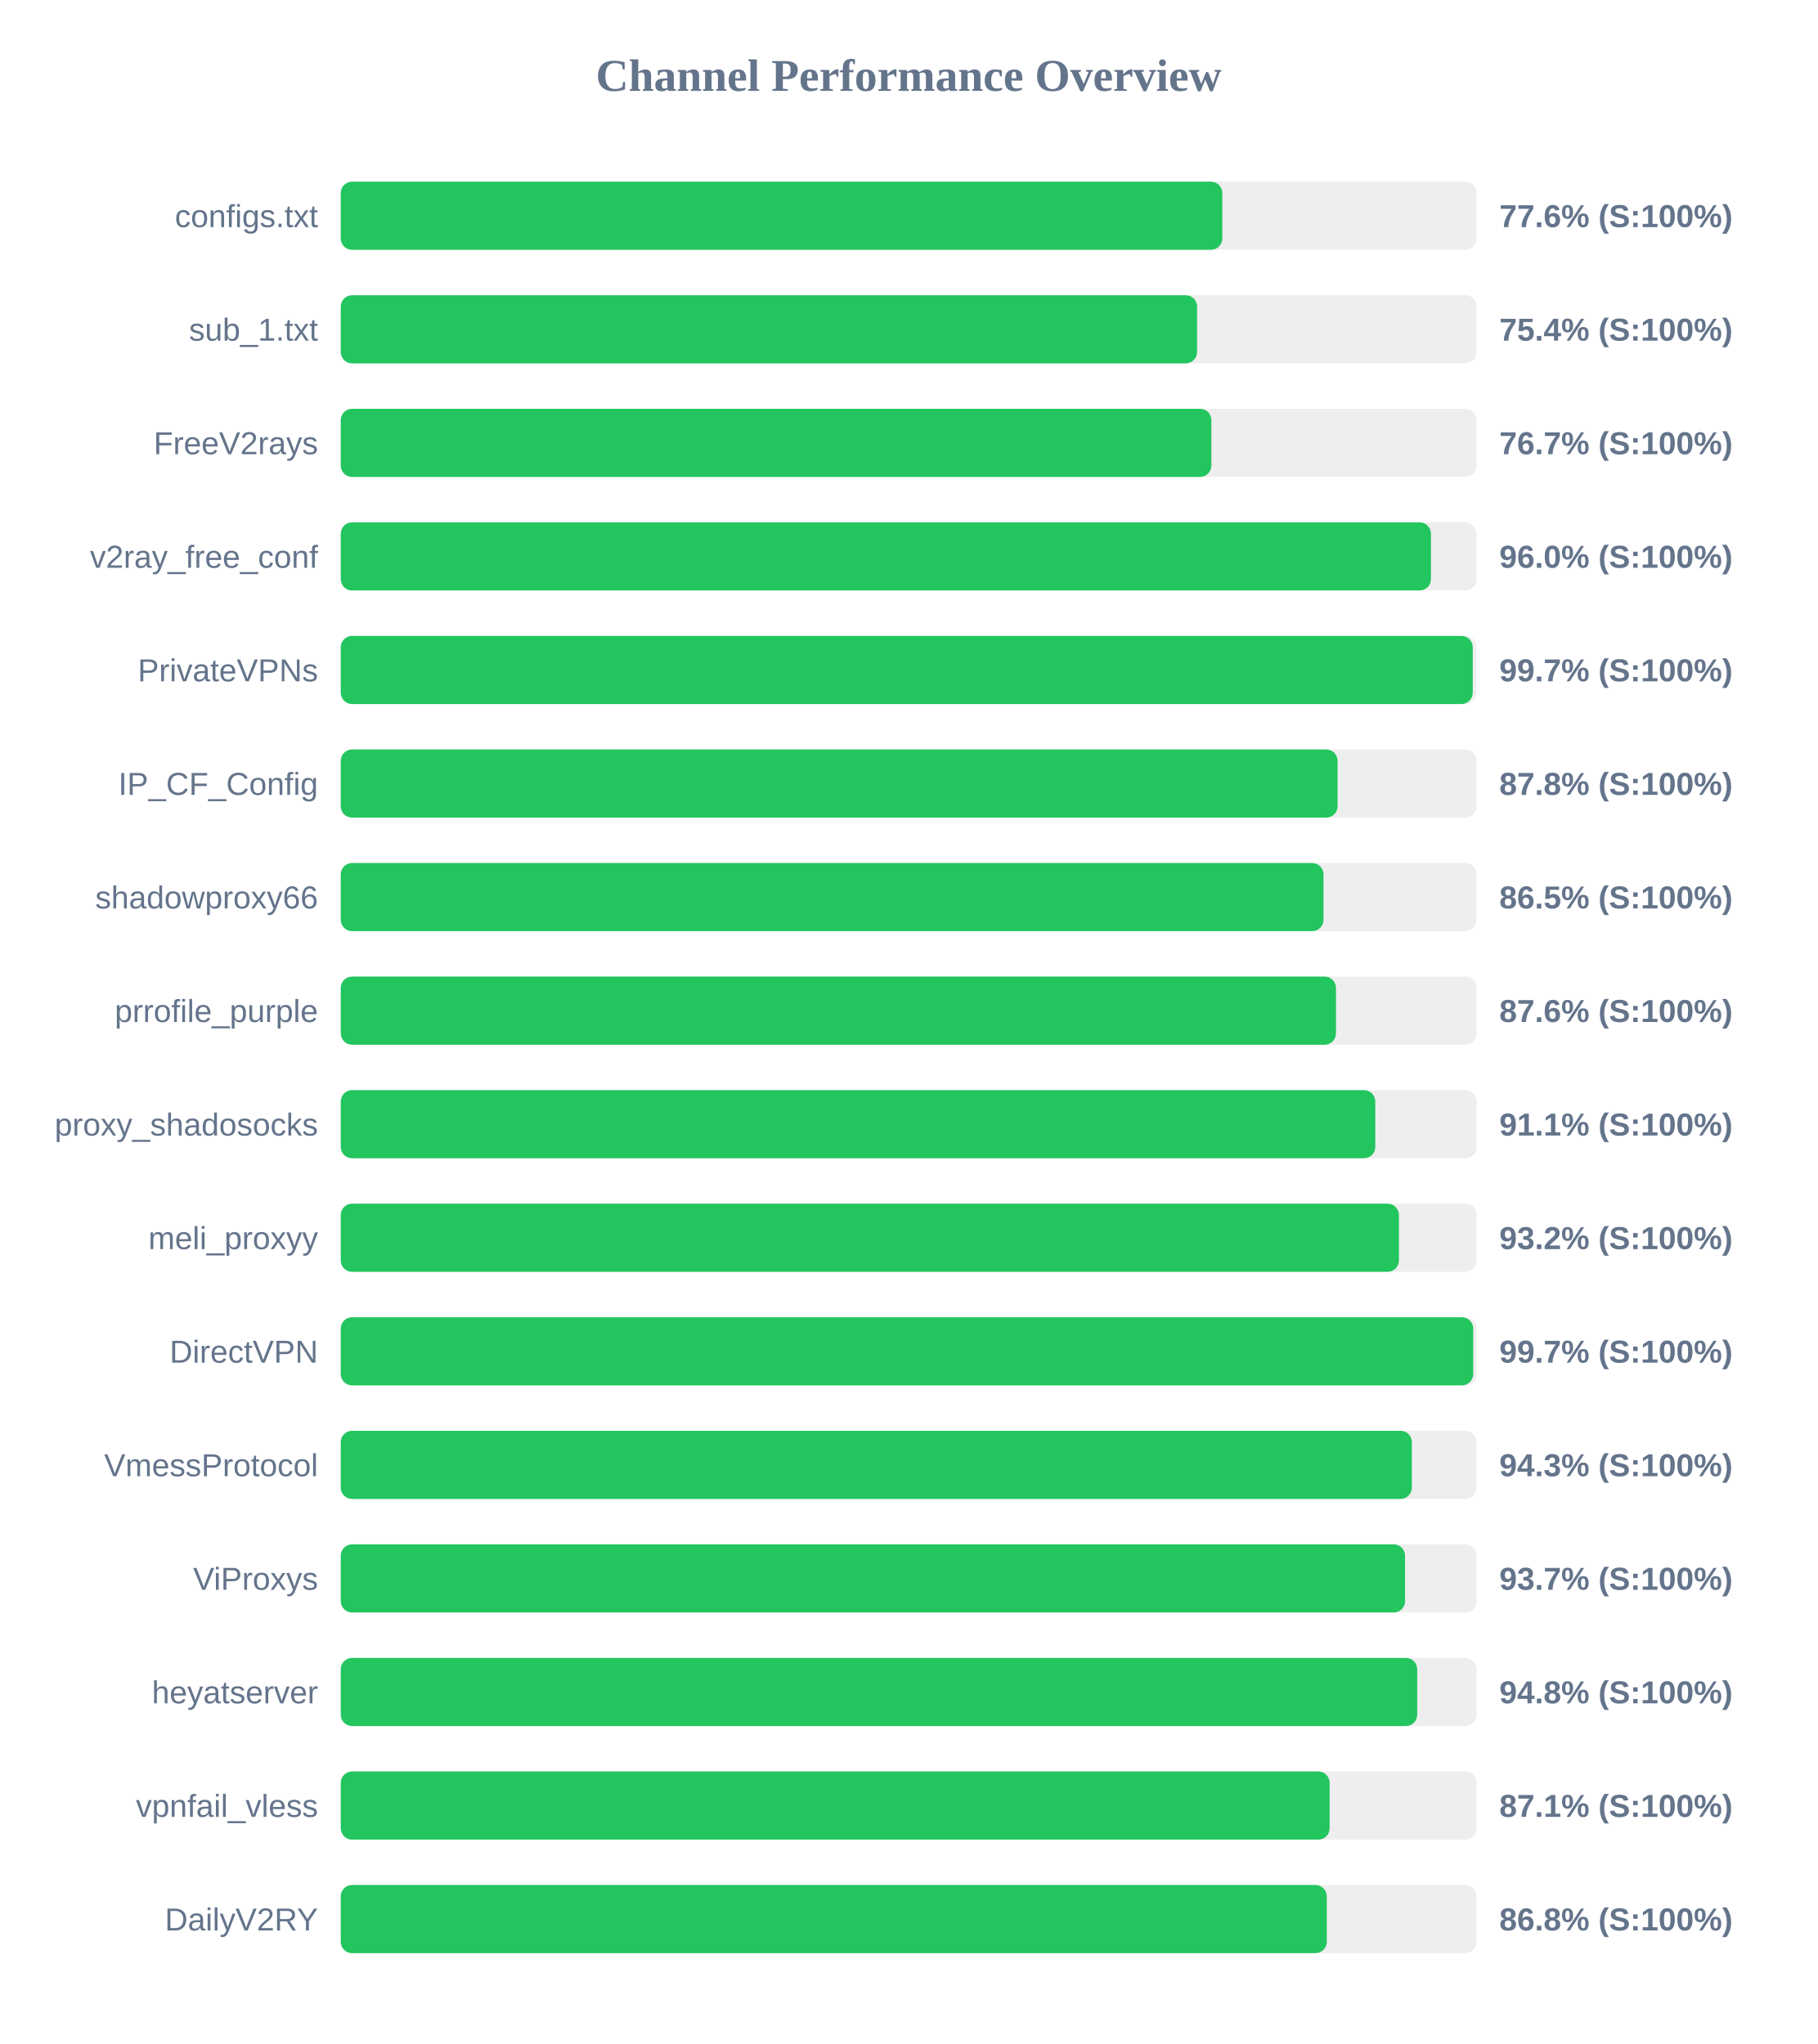
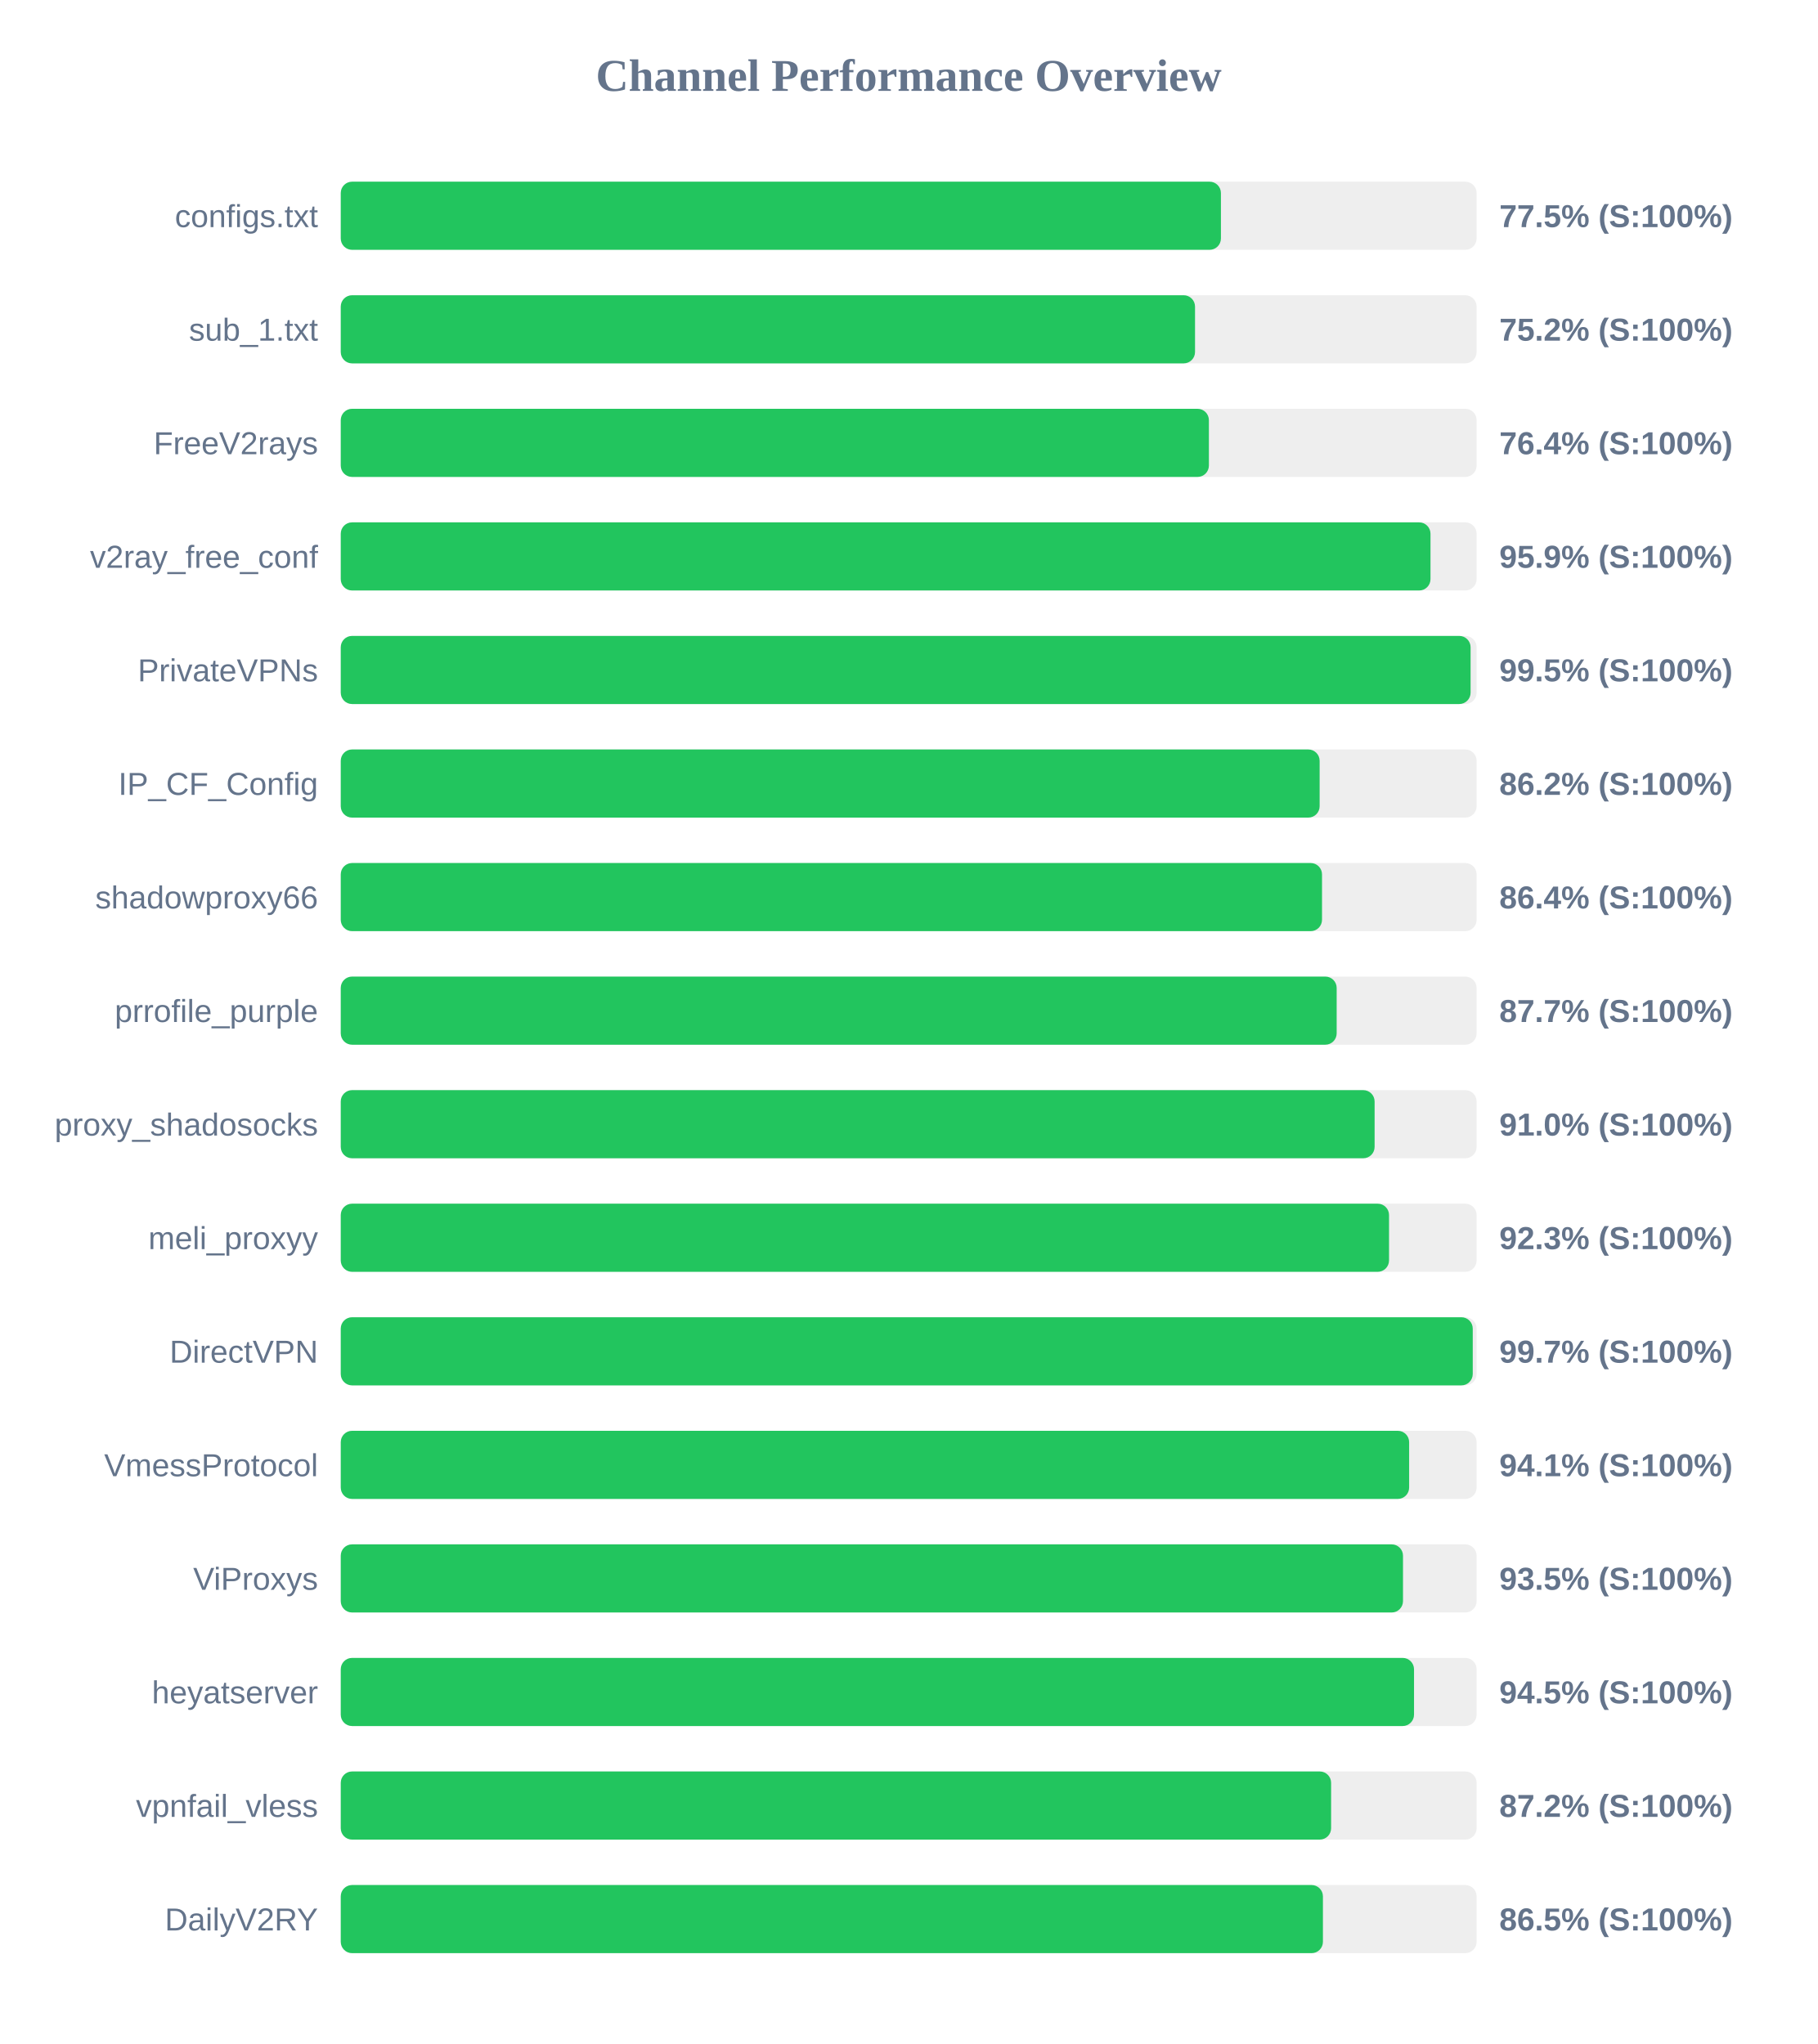
<svg xmlns="http://www.w3.org/2000/svg" width="800" height="900" version="1.1">
  <style>
        .row { font: 14px Arial; fill: #64748b; }
        .score { font: bold 14px Arial; fill: #64748b; }
    </style>
  <text x="400" y="40" text-anchor="middle" font-size="20px" font-weight="bold" fill="#64748b">Channel Performance Overview</text>
  <rect x="150" y="80" width="500" height="30" fill="#eee" rx="5" />
-   <rect x="150" y="80" width="388.05" height="30" fill="#22c55e" rx="5" />
+   <rect x="150" y="80" width="387.45" height="30" fill="#22c55e" rx="5" />
  <text x="140" y="100" text-anchor="end" class="row">configs.txt</text>
-   <text x="660" y="100" text-anchor="start" class="score">77.6% (S:100%)</text>
+   <text x="660" y="100" text-anchor="start" class="score">77.5% (S:100%)</text>
  <rect x="150" y="130" width="500" height="30" fill="#eee" rx="5" />
-   <rect x="150" y="130" width="376.95" height="30" fill="#22c55e" rx="5" />
+   <rect x="150" y="130" width="376.05" height="30" fill="#22c55e" rx="5" />
  <text x="140" y="150" text-anchor="end" class="row">sub_1.txt</text>
-   <text x="660" y="150" text-anchor="start" class="score">75.4% (S:100%)</text>
+   <text x="660" y="150" text-anchor="start" class="score">75.2% (S:100%)</text>
  <rect x="150" y="180" width="500" height="30" fill="#eee" rx="5" />
-   <rect x="150" y="180" width="383.25" height="30" fill="#22c55e" rx="5" />
+   <rect x="150" y="180" width="382.15" height="30" fill="#22c55e" rx="5" />
  <text x="140" y="200" text-anchor="end" class="row">FreeV2rays</text>
-   <text x="660" y="200" text-anchor="start" class="score">76.7% (S:100%)</text>
+   <text x="660" y="200" text-anchor="start" class="score">76.4% (S:100%)</text>
  <rect x="150" y="230" width="500" height="30" fill="#eee" rx="5" />
-   <rect x="150" y="230" width="479.9" height="30" fill="#22c55e" rx="5" />
+   <rect x="150" y="230" width="479.7" height="30" fill="#22c55e" rx="5" />
  <text x="140" y="250" text-anchor="end" class="row">v2ray_free_conf</text>
-   <text x="660" y="250" text-anchor="start" class="score">96.0% (S:100%)</text>
+   <text x="660" y="250" text-anchor="start" class="score">95.9% (S:100%)</text>
  <rect x="150" y="280" width="500" height="30" fill="#eee" rx="5" />
-   <rect x="150" y="280" width="498.3" height="30" fill="#22c55e" rx="5" />
+   <rect x="150" y="280" width="497.35" height="30" fill="#22c55e" rx="5" />
  <text x="140" y="300" text-anchor="end" class="row">PrivateVPNs</text>
-   <text x="660" y="300" text-anchor="start" class="score">99.7% (S:100%)</text>
+   <text x="660" y="300" text-anchor="start" class="score">99.5% (S:100%)</text>
  <rect x="150" y="330" width="500" height="30" fill="#eee" rx="5" />
-   <rect x="150" y="330" width="438.8" height="30" fill="#22c55e" rx="5" />
+   <rect x="150" y="330" width="430.9" height="30" fill="#22c55e" rx="5" />
  <text x="140" y="350" text-anchor="end" class="row">IP_CF_Config</text>
-   <text x="660" y="350" text-anchor="start" class="score">87.8% (S:100%)</text>
+   <text x="660" y="350" text-anchor="start" class="score">86.2% (S:100%)</text>
  <rect x="150" y="380" width="500" height="30" fill="#eee" rx="5" />
-   <rect x="150" y="380" width="432.6" height="30" fill="#22c55e" rx="5" />
+   <rect x="150" y="380" width="431.95" height="30" fill="#22c55e" rx="5" />
  <text x="140" y="400" text-anchor="end" class="row">shadowproxy66</text>
-   <text x="660" y="400" text-anchor="start" class="score">86.5% (S:100%)</text>
+   <text x="660" y="400" text-anchor="start" class="score">86.4% (S:100%)</text>
  <rect x="150" y="430" width="500" height="30" fill="#eee" rx="5" />
-   <rect x="150" y="430" width="438.1" height="30" fill="#22c55e" rx="5" />
+   <rect x="150" y="430" width="438.4" height="30" fill="#22c55e" rx="5" />
  <text x="140" y="450" text-anchor="end" class="row">prrofile_purple</text>
-   <text x="660" y="450" text-anchor="start" class="score">87.6% (S:100%)</text>
+   <text x="660" y="450" text-anchor="start" class="score">87.7% (S:100%)</text>
  <rect x="150" y="480" width="500" height="30" fill="#eee" rx="5" />
-   <rect x="150" y="480" width="455.4" height="30" fill="#22c55e" rx="5" />
+   <rect x="150" y="480" width="455.1" height="30" fill="#22c55e" rx="5" />
  <text x="140" y="500" text-anchor="end" class="row">proxy_shadosocks</text>
-   <text x="660" y="500" text-anchor="start" class="score">91.1% (S:100%)</text>
+   <text x="660" y="500" text-anchor="start" class="score">91.0% (S:100%)</text>
  <rect x="150" y="530" width="500" height="30" fill="#eee" rx="5" />
-   <rect x="150" y="530" width="465.8" height="30" fill="#22c55e" rx="5" />
+   <rect x="150" y="530" width="461.45" height="30" fill="#22c55e" rx="5" />
  <text x="140" y="550" text-anchor="end" class="row">meli_proxyy</text>
-   <text x="660" y="550" text-anchor="start" class="score">93.2% (S:100%)</text>
+   <text x="660" y="550" text-anchor="start" class="score">92.3% (S:100%)</text>
  <rect x="150" y="580" width="500" height="30" fill="#eee" rx="5" />
-   <rect x="150" y="580" width="498.5" height="30" fill="#22c55e" rx="5" />
+   <rect x="150" y="580" width="498.3" height="30" fill="#22c55e" rx="5" />
  <text x="140" y="600" text-anchor="end" class="row">DirectVPN</text>
  <text x="660" y="600" text-anchor="start" class="score">99.7% (S:100%)</text>
  <rect x="150" y="630" width="500" height="30" fill="#eee" rx="5" />
-   <rect x="150" y="630" width="471.5" height="30" fill="#22c55e" rx="5" />
+   <rect x="150" y="630" width="470.3" height="30" fill="#22c55e" rx="5" />
  <text x="140" y="650" text-anchor="end" class="row">VmessProtocol</text>
-   <text x="660" y="650" text-anchor="start" class="score">94.3% (S:100%)</text>
+   <text x="660" y="650" text-anchor="start" class="score">94.1% (S:100%)</text>
  <rect x="150" y="680" width="500" height="30" fill="#eee" rx="5" />
-   <rect x="150" y="680" width="468.5" height="30" fill="#22c55e" rx="5" />
+   <rect x="150" y="680" width="467.6" height="30" fill="#22c55e" rx="5" />
  <text x="140" y="700" text-anchor="end" class="row">ViProxys</text>
-   <text x="660" y="700" text-anchor="start" class="score">93.7% (S:100%)</text>
+   <text x="660" y="700" text-anchor="start" class="score">93.5% (S:100%)</text>
  <rect x="150" y="730" width="500" height="30" fill="#eee" rx="5" />
-   <rect x="150" y="730" width="473.85" height="30" fill="#22c55e" rx="5" />
+   <rect x="150" y="730" width="472.45" height="30" fill="#22c55e" rx="5" />
  <text x="140" y="750" text-anchor="end" class="row">heyatserver</text>
-   <text x="660" y="750" text-anchor="start" class="score">94.8% (S:100%)</text>
+   <text x="660" y="750" text-anchor="start" class="score">94.5% (S:100%)</text>
  <rect x="150" y="780" width="500" height="30" fill="#eee" rx="5" />
-   <rect x="150" y="780" width="435.3" height="30" fill="#22c55e" rx="5" />
+   <rect x="150" y="780" width="435.95" height="30" fill="#22c55e" rx="5" />
  <text x="140" y="800" text-anchor="end" class="row">vpnfail_vless</text>
-   <text x="660" y="800" text-anchor="start" class="score">87.1% (S:100%)</text>
+   <text x="660" y="800" text-anchor="start" class="score">87.2% (S:100%)</text>
  <rect x="150" y="830" width="500" height="30" fill="#eee" rx="5" />
-   <rect x="150" y="830" width="434.05" height="30" fill="#22c55e" rx="5" />
+   <rect x="150" y="830" width="432.35" height="30" fill="#22c55e" rx="5" />
  <text x="140" y="850" text-anchor="end" class="row">DailyV2RY</text>
-   <text x="660" y="850" text-anchor="start" class="score">86.8% (S:100%)</text>
+   <text x="660" y="850" text-anchor="start" class="score">86.5% (S:100%)</text>
</svg>
